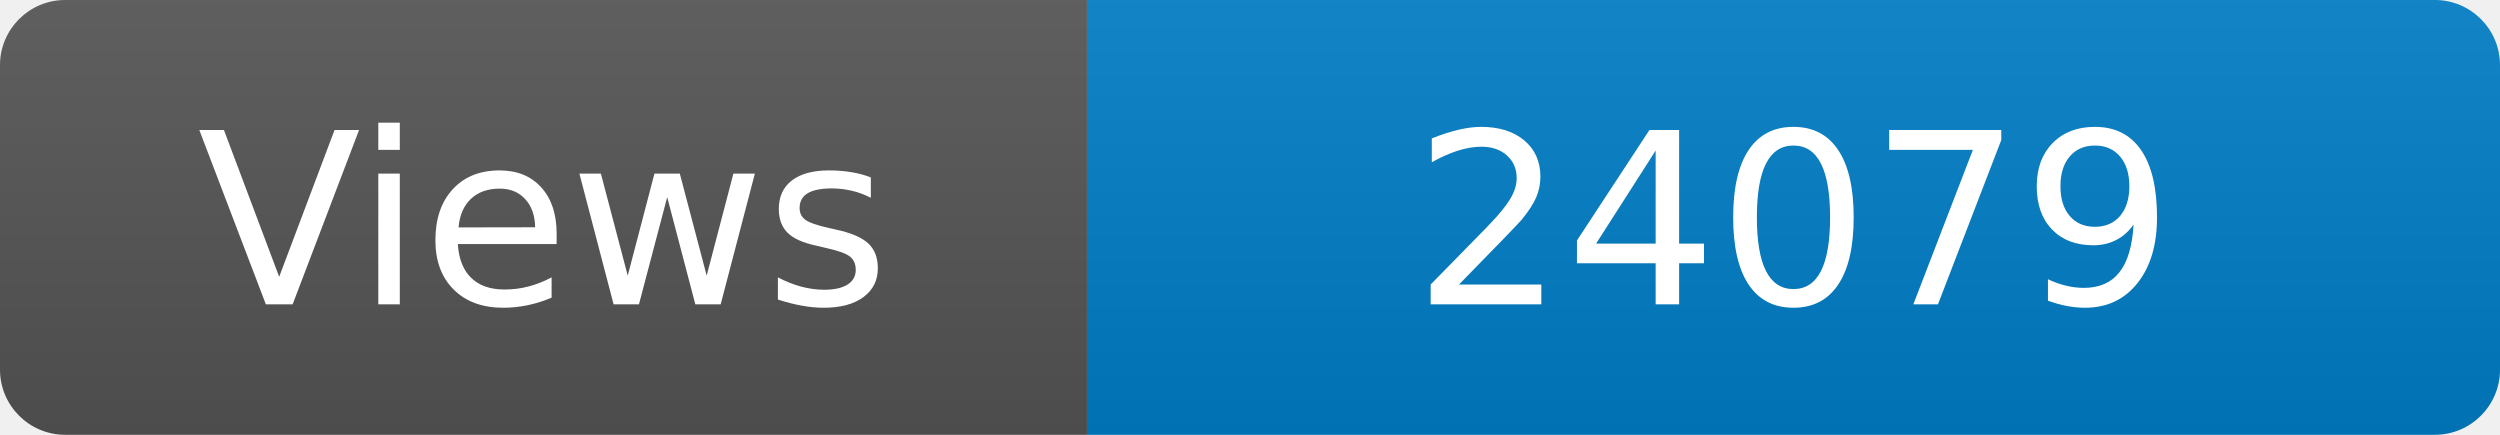
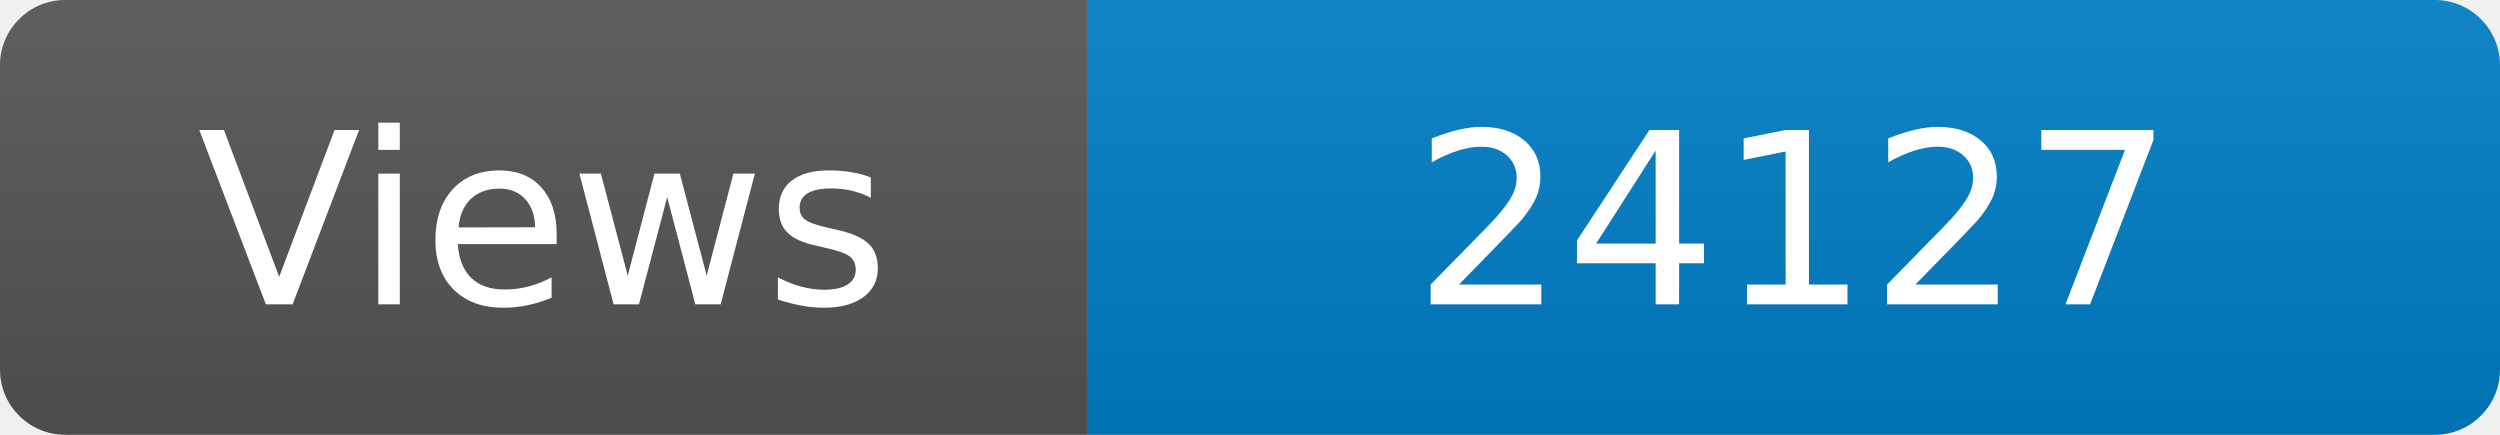
<svg xmlns="http://www.w3.org/2000/svg" width="115" height="20" role="img" aria-label="Maintained?: yes">
  <linearGradient id="s" x2="0" y2="100%">
    <stop offset="0" stop-color="#bbb" stop-opacity=".1" />
    <stop offset="1" stop-opacity=".1" />
  </linearGradient>
  <clipPath id="r">
    <rect width="115" height="20" rx="3" fill="#fff" />
  </clipPath>
  <g clip-path="url(#r)">
    <rect width="50" height="20" fill="#555" />
    <rect x="50" width="160" height="20" fill="#007ec6" />
    <rect width="115" height="20" fill="url(#s)" />
  </g>
  <g fill="#fff" text-anchor="middle" font-family="Verdana,Geneva,DejaVu Sans,sans-serif" font-size="110">
    <text x="250" y="140" transform="scale(.1)" fill="#fff">Views</text>
-     <text x="825" y="140" transform="scale(.1)" fill="#fff">24079</text>
+     <text x="825" y="140" transform="scale(.1)" fill="#fff">24127</text>
  </g>
</svg>
